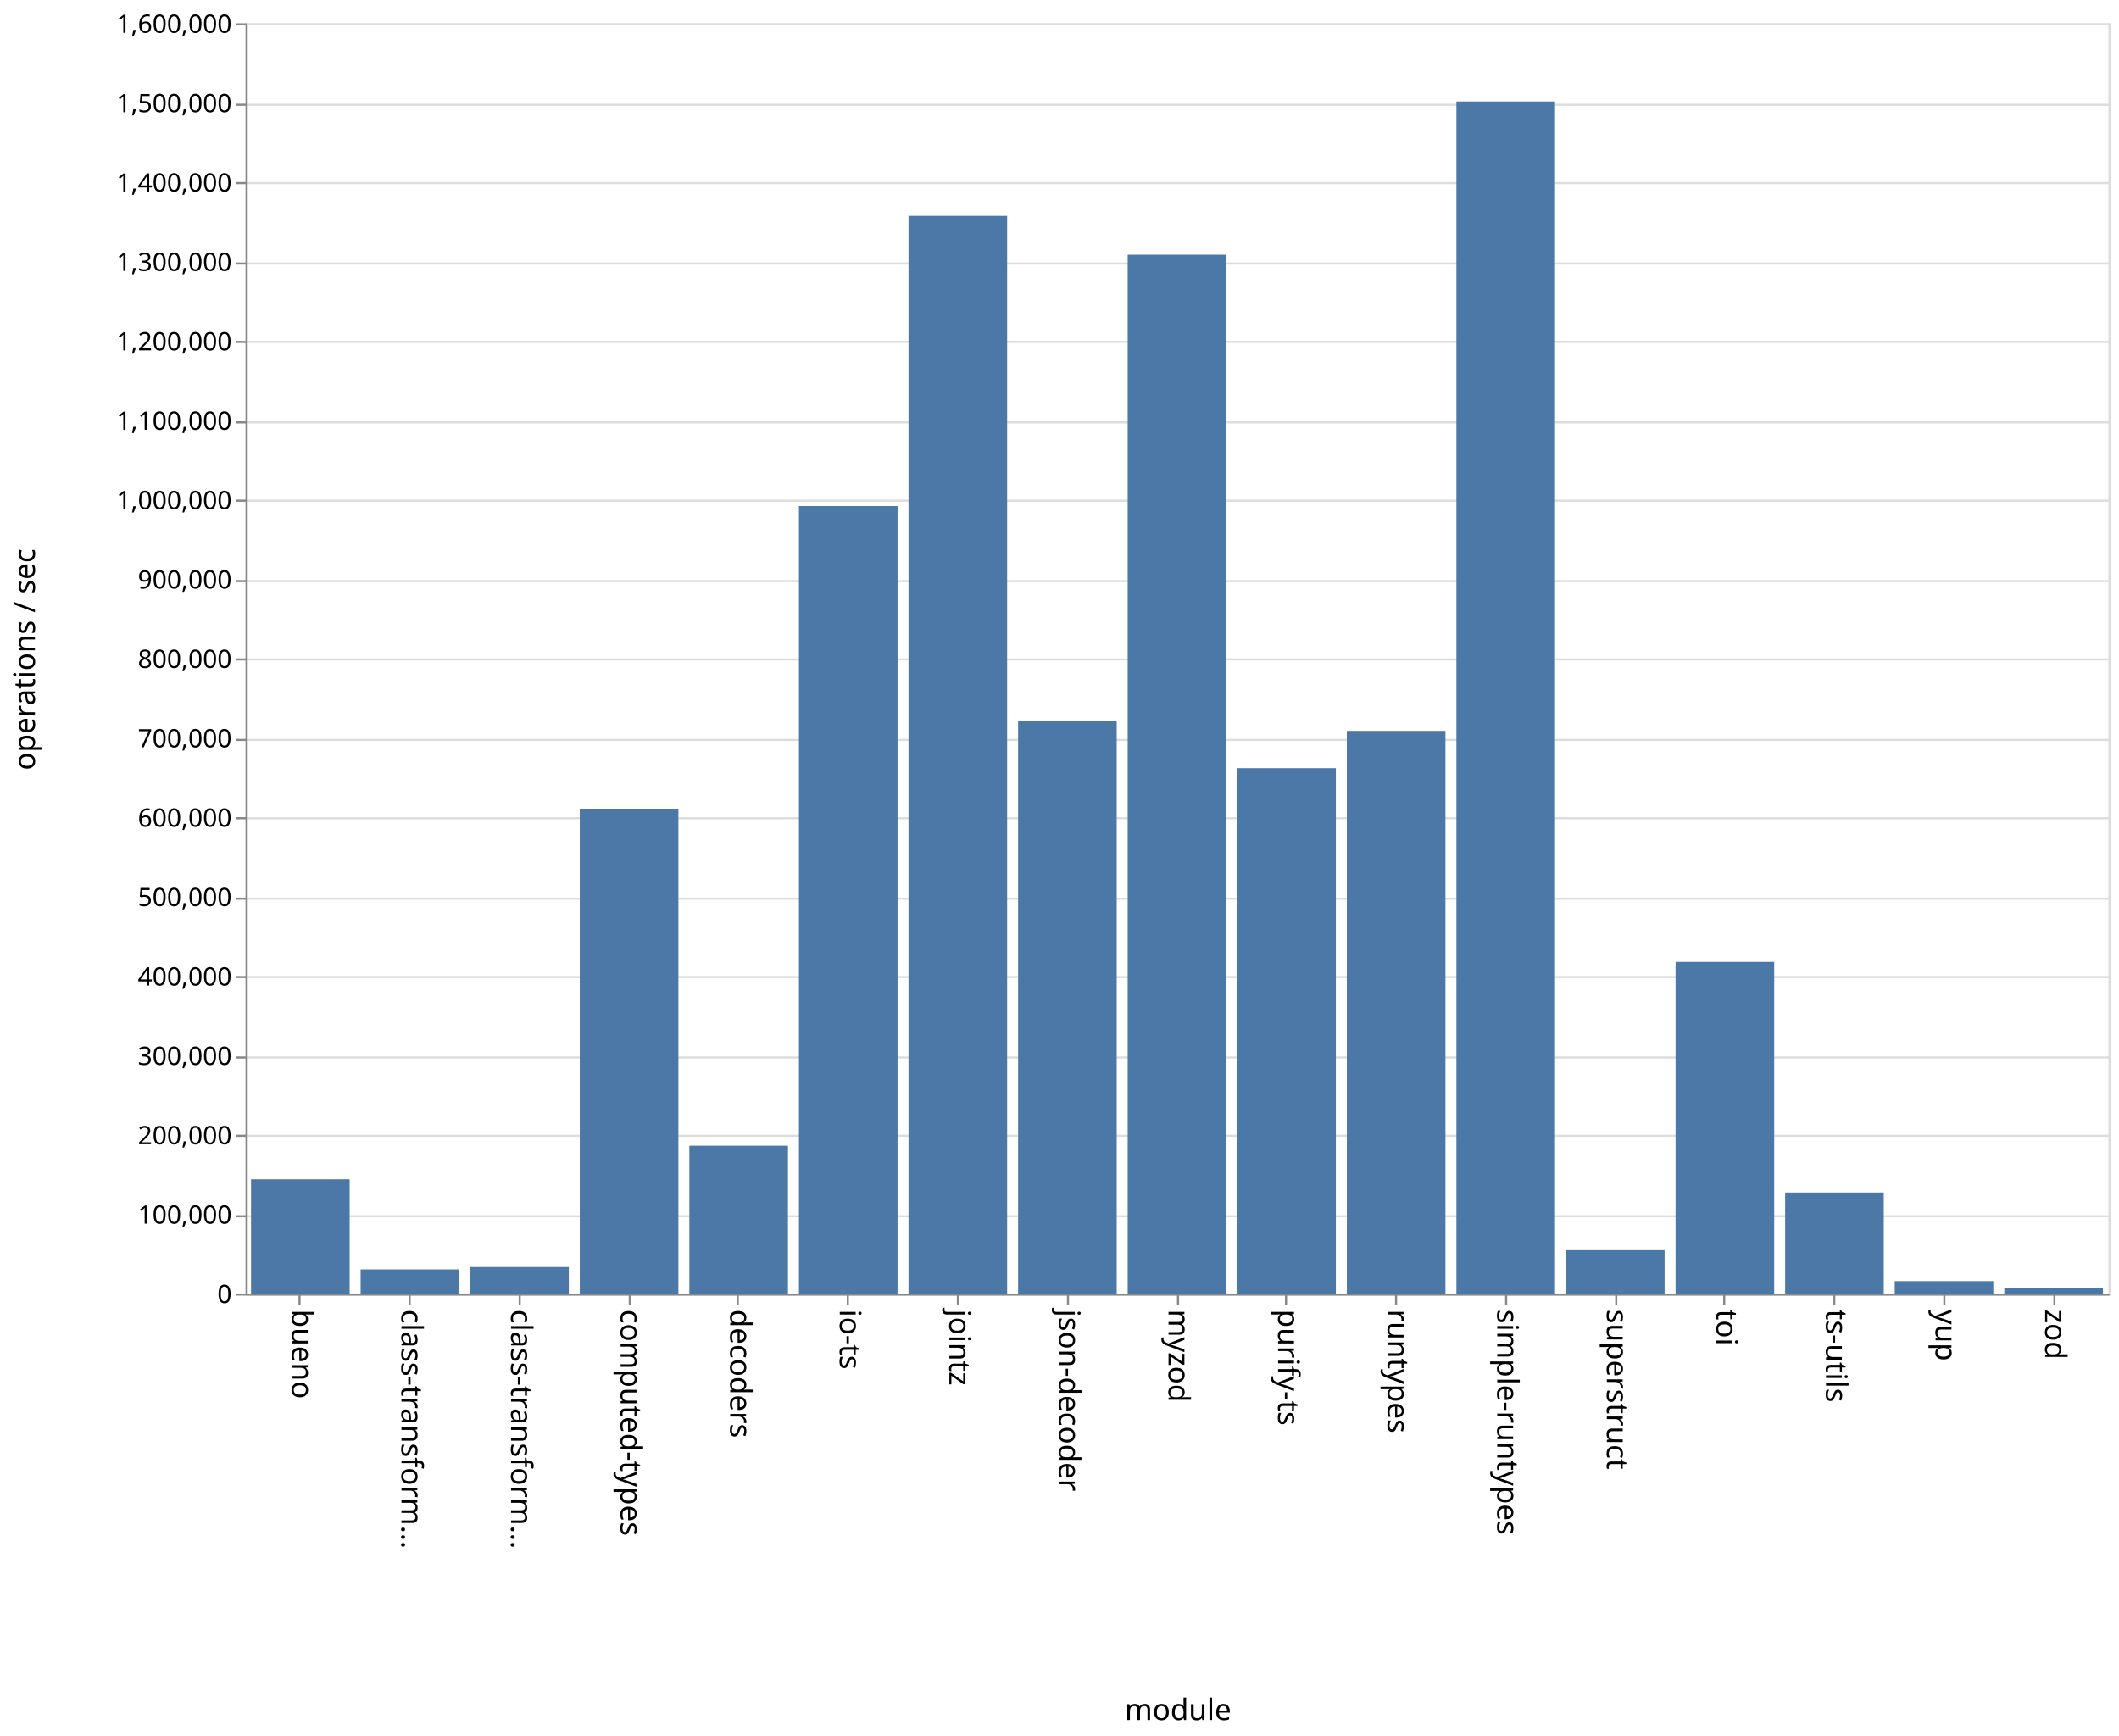
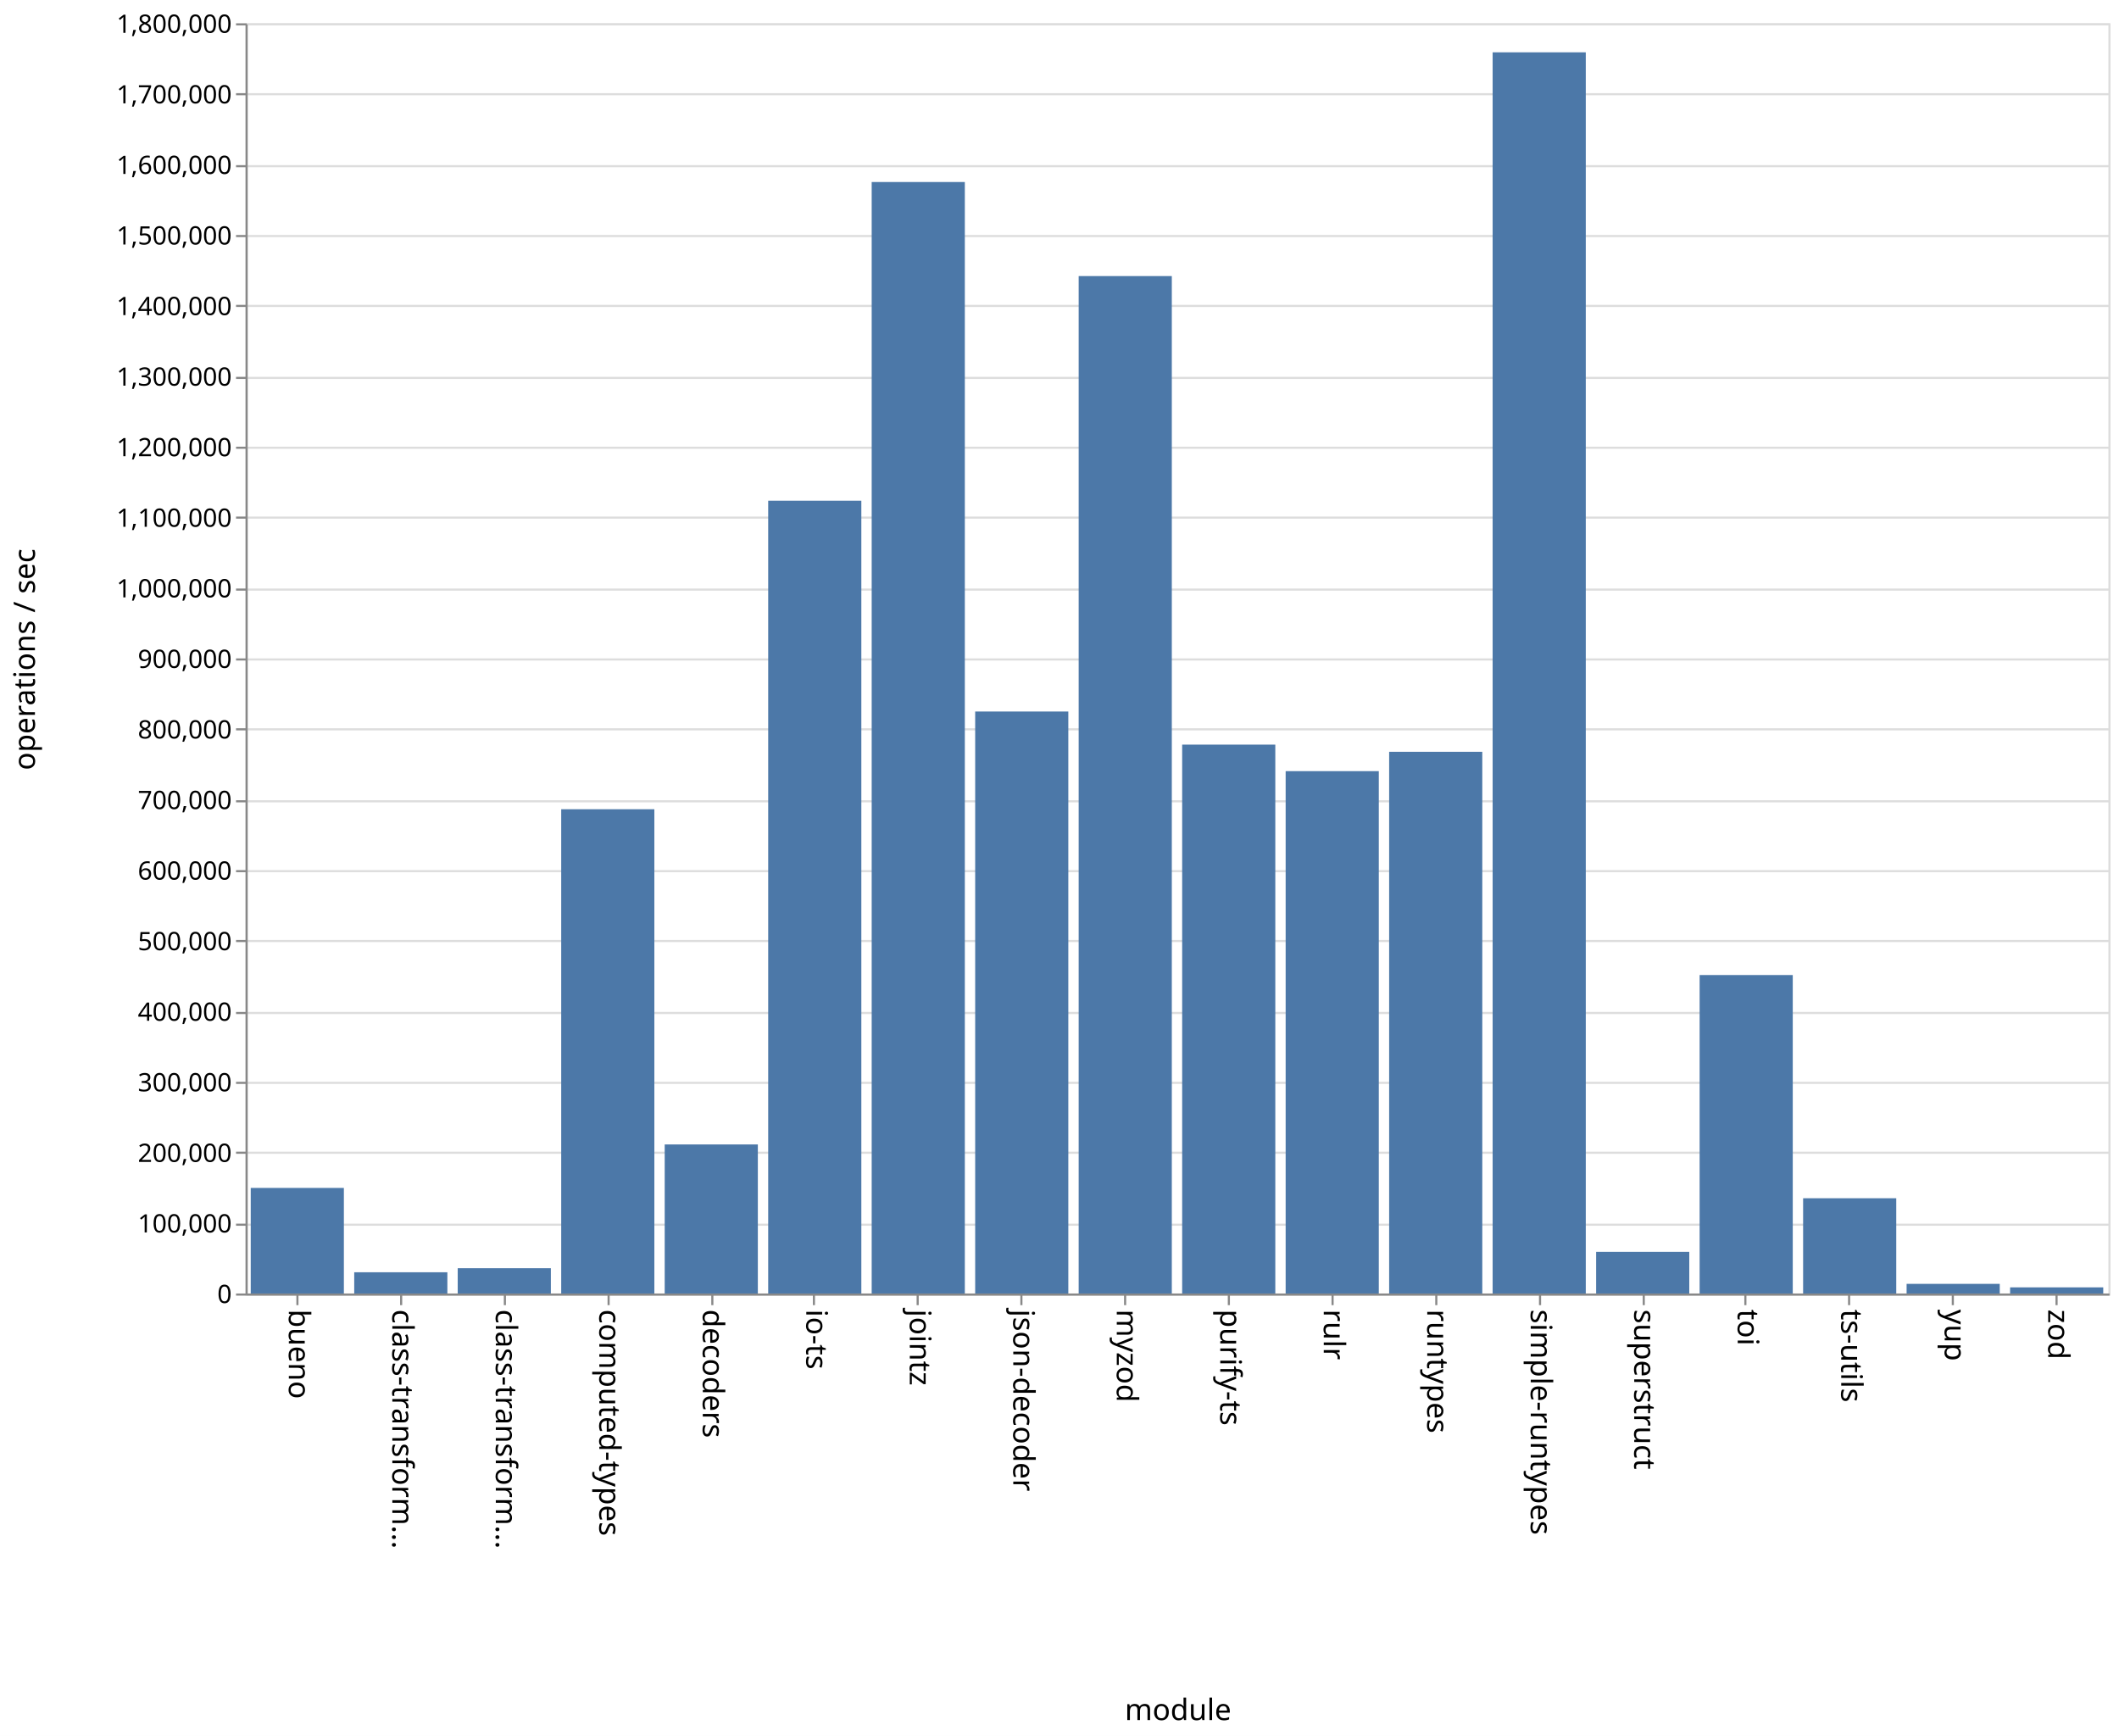
<svg xmlns="http://www.w3.org/2000/svg" class="marks" width="1001" height="820">
  <path fill="#fff" d="M0 0h1001v820H0z" />
  <g class="mark-group role-frame root" aria-roledescription="group mark container" fill="none" stroke-miterlimit="10">
    <path class="background" aria-hidden="true" d="M116.5 11.5h880v600h-880z" stroke="#ddd" />
-     <g class="mark-group role-axis" aria-roledescription="axis" aria-label="Y-axis for a linear scale with values from 0 to 1,600,000">
+     <g class="mark-group role-axis" aria-roledescription="axis" aria-label="Y-axis for a linear scale with values from 0 to 1,800,000">
      <path class="background" aria-hidden="true" d="M116.5 11.5z" pointer-events="none" />
      <g class="mark-rule role-axis-grid" pointer-events="none" stroke="#ddd">
-         <path d="M116.5 611.5h880M116.5 574.5h880M116.5 536.5h880M116.5 499.5h880M116.5 461.5h880M116.5 424.5h880M116.5 386.5h880M116.5 349.5h880M116.5 311.5h880M116.5 274.5h880M116.5 236.5h880M116.5 199.5h880M116.5 161.5h880M116.5 124.5h880M116.5 86.5h880M116.5 49.5h880M116.5 11.5h880" />
+         <path d="M116.5 611.5h880M116.5 578.5h880M116.5 544.5h880M116.5 511.5h880M116.5 478.5h880M116.5 444.5h880M116.5 411.5h880M116.5 378.5h880M116.5 344.5h880M116.5 311.5h880M116.5 278.5h880M116.5 244.5h880M116.5 211.5h880M116.5 178.5h880M116.5 144.5h880M116.5 111.5h880M116.5 78.5h880M116.5 44.5h880M116.5 11.5h880" />
      </g>
    </g>
-     <g class="mark-group role-axis" aria-roledescription="axis" aria-label="X-axis titled 'module' for a discrete scale with 17 values: bueno, class-transformer-validator-async, class-transformer-validator-sync, computed-types, decoders, ending with zod">
+     <g class="mark-group role-axis" aria-roledescription="axis" aria-label="X-axis titled 'module' for a discrete scale with 18 values: bueno, class-transformer-validator-async, class-transformer-validator-sync, computed-types, decoders, ending with zod">
      <path class="background" aria-hidden="true" d="M116.5 611.5z" pointer-events="none" />
      <g class="mark-rule role-axis-tick" pointer-events="none" stroke="#888">
-         <path d="M141.5 611.5v5M193.5 611.5v5M245.5 611.5v5M297.5 611.5v5M348.5 611.5v5M400.5 611.5v5M452.5 611.5v5M504.5 611.5v5M556.5 611.5v5M607.5 611.5v5M659.5 611.5v5M711.5 611.5v5M763.5 611.5v5M814.5 611.5v5M866.5 611.5v5M918.5 611.5v5M970.5 611.5v5" />
+         <path d="M140.5 611.5v5M189.5 611.5v5M238.5 611.5v5M287.5 611.5v5M336.5 611.5v5M384.5 611.5v5M433.5 611.5v5M482.5 611.5v5M531.5 611.5v5M580.5 611.5v5M629.5 611.5v5M678.5 611.5v5M727.5 611.5v5M776.5 611.5v5M824.5 611.5v5M873.5 611.5v5M922.5 611.5v5M971.5 611.5v5" />
      </g>
      <g class="mark-text role-axis-label" pointer-events="none" font-family="sans-serif" font-size="14" fill="#000">
-         <text transform="rotate(90 -240.309 378.191)">
-                     bueno
-                 </text>
-         <text transform="rotate(90 -214.426 404.074)">
-                     class-transform…
-                 </text>
-         <text transform="rotate(90 -188.544 429.956)">
-                     class-transform…
-                 </text>
-         <text transform="rotate(90 -162.662 455.838)">
-                     computed-types
-                 </text>
-         <text transform="rotate(90 -136.78 481.72)">
-                     decoders
-                 </text>
-         <text transform="rotate(90 -110.897 507.603)">
-                     io-ts
-                 </text>
-         <text transform="rotate(90 -85.015 533.485)">
-                     jointz
-                 </text>
-         <text transform="rotate(90 -59.132 559.368)">
-                     json-decoder
-                 </text>
-         <text transform="rotate(90 -33.25 585.25)">
-                     myzod
-                 </text>
-         <text transform="rotate(90 -7.368 611.132)">
-                     purify-ts
-                 </text>
-         <text transform="rotate(90 18.515 637.015)">
-                     runtypes
-                 </text>
-         <text transform="rotate(90 44.397 662.897)">
-                     simple-runtypes
-                 </text>
-         <text transform="rotate(90 70.28 688.78)">
-                     superstruct
-                 </text>
-         <text transform="rotate(90 96.162 714.662)">
-                     toi
-                 </text>
-         <text transform="rotate(90 122.044 740.544)">
-                     ts-utils
-                 </text>
-         <text transform="rotate(90 147.926 766.426)">
-                     yup
-                 </text>
-         <text transform="rotate(90 173.809 792.309)">
-                     zod
-                 </text>
+         <text transform="rotate(90 -241.028 377.472)">bueno</text>
+         <text transform="rotate(90 -216.583 401.917)">class-transform…</text>
+         <text transform="rotate(90 -192.139 426.361)">class-transform…</text>
+         <text transform="rotate(90 -167.694 450.806)">computed-types</text>
+         <text transform="rotate(90 -143.25 475.25)">decoders</text>
+         <text transform="rotate(90 -118.806 499.694)">io-ts</text>
+         <text transform="rotate(90 -94.361 524.139)">jointz</text>
+         <text transform="rotate(90 -69.917 548.583)">json-decoder</text>
+         <text transform="rotate(90 -45.472 573.028)">myzod</text>
+         <text transform="rotate(90 -21.028 597.472)">purify-ts</text>
+         <text transform="rotate(90 3.417 621.917)">rulr</text>
+         <text transform="rotate(90 27.861 646.361)">runtypes</text>
+         <text transform="rotate(90 52.306 670.806)">simple-runtypes</text>
+         <text transform="rotate(90 76.75 695.25)">superstruct</text>
+         <text transform="rotate(90 101.194 719.694)">toi</text>
+         <text transform="rotate(90 125.639 744.139)">ts-utils</text>
+         <text transform="rotate(90 150.083 768.583)">yup</text>
+         <text transform="rotate(90 174.528 793.028)">zod</text>
      </g>
      <path stroke="#888" d="M116.5 611.5h880" pointer-events="none" />
-       <text text-anchor="middle" transform="translate(556.5 812.5)" font-family="sans-serif" font-size="14" fill="#000" pointer-events="none">
-                 module
-             </text>
+       <text text-anchor="middle" transform="translate(556.5 812.5)" font-family="sans-serif" font-size="14" fill="#000" pointer-events="none">module</text>
    </g>
-     <g class="mark-group role-axis" aria-roledescription="axis" aria-label="Y-axis titled 'operations / sec' for a linear scale with values from 0 to 1,600,000">
+     <g class="mark-group role-axis" aria-roledescription="axis" aria-label="Y-axis titled 'operations / sec' for a linear scale with values from 0 to 1,800,000">
      <path class="background" aria-hidden="true" d="M116.5 11.5z" pointer-events="none" />
      <g class="mark-rule role-axis-tick" pointer-events="none" stroke="#888">
-         <path d="M116.5 611.5h-5M116.5 574.5h-5M116.5 536.5h-5M116.5 499.5h-5M116.5 461.5h-5M116.5 424.5h-5M116.5 386.5h-5M116.5 349.5h-5M116.5 311.5h-5M116.5 274.5h-5M116.5 236.5h-5M116.5 199.5h-5M116.5 161.5h-5M116.5 124.5h-5M116.5 86.5h-5M116.5 49.5h-5M116.5 11.5h-5" />
+         <path d="M116.5 611.5h-5M116.5 578.5h-5M116.5 544.5h-5M116.5 511.5h-5M116.5 478.5h-5M116.5 444.5h-5M116.5 411.5h-5M116.5 378.5h-5M116.5 344.5h-5M116.5 311.5h-5M116.5 278.5h-5M116.5 244.5h-5M116.5 211.5h-5M116.5 178.5h-5M116.5 144.5h-5M116.5 111.5h-5M116.5 78.5h-5M116.5 44.5h-5M116.5 11.5h-5" />
      </g>
      <g class="mark-text role-axis-label" pointer-events="none" text-anchor="end" font-family="sans-serif" font-size="12" fill="#000">
-         <text transform="translate(109.5 615.5)">
-                     0
-                 </text>
-         <text transform="translate(109.5 578)">
-                     100,000
-                 </text>
-         <text transform="translate(109.5 540.5)">
-                     200,000
-                 </text>
-         <text transform="translate(109.5 503)">
-                     300,000
-                 </text>
-         <text transform="translate(109.5 465.5)">
-                     400,000
-                 </text>
-         <text transform="translate(109.5 428)">
-                     500,000
-                 </text>
-         <text transform="translate(109.5 390.5)">
-                     600,000
-                 </text>
-         <text transform="translate(109.5 353)">
-                     700,000
-                 </text>
-         <text transform="translate(109.5 315.5)">
-                     800,000
-                 </text>
-         <text transform="translate(109.5 278)">
-                     900,000
-                 </text>
-         <text transform="translate(109.5 240.5)">
-                     1,000,000
-                 </text>
-         <text transform="translate(109.5 203)">
-                     1,100,000
-                 </text>
-         <text transform="translate(109.5 165.5)">
-                     1,200,000
-                 </text>
-         <text transform="translate(109.5 128)">
-                     1,300,000
-                 </text>
-         <text transform="translate(109.5 90.5)">
-                     1,400,000
-                 </text>
-         <text transform="translate(109.5 53)">
-                     1,500,000
-                 </text>
-         <text transform="translate(109.5 15.5)">
-                     1,600,000
-                 </text>
+         <text transform="translate(109.5 615.5)">0</text>
+         <text transform="translate(109.5 582.167)">100,000</text>
+         <text transform="translate(109.5 548.833)">200,000</text>
+         <text transform="translate(109.5 515.5)">300,000</text>
+         <text transform="translate(109.5 482.167)">400,000</text>
+         <text transform="translate(109.5 448.833)">500,000</text>
+         <text transform="translate(109.5 415.5)">600,000</text>
+         <text transform="translate(109.5 382.167)">700,000</text>
+         <text transform="translate(109.5 348.833)">800,000</text>
+         <text transform="translate(109.5 315.5)">900,000</text>
+         <text transform="translate(109.5 282.167)">1,000,000</text>
+         <text transform="translate(109.5 248.833)">1,100,000</text>
+         <text transform="translate(109.5 215.5)">1,200,000</text>
+         <text transform="translate(109.5 182.167)">1,300,000</text>
+         <text transform="translate(109.5 148.833)">1,400,000</text>
+         <text transform="translate(109.5 115.5)">1,500,000</text>
+         <text transform="translate(109.5 82.167)">1,600,000</text>
+         <text transform="translate(109.5 48.833)">1,700,000</text>
+         <text transform="translate(109.5 15.5)">1,800,000</text>
      </g>
      <path stroke="#888" d="M116.5 611.5v-600" pointer-events="none" />
-       <text text-anchor="middle" transform="rotate(-90 164 147.5)" font-family="sans-serif" font-size="14" fill="#000" pointer-events="none">
-                 operations / sec
-             </text>
+       <text text-anchor="middle" transform="rotate(-90 164 147.5)" font-family="sans-serif" font-size="14" fill="#000" pointer-events="none">operations / sec</text>
    </g>
    <g class="mark-rect role-mark marks" aria-roledescription="rect mark container" fill="#4c78a8">
-       <path d="M118.588 557.026h46.588V611h-46.588zM170.353 599.617h46.588V611h-46.588zM222.118 598.498h46.588V611h-46.588zM273.882 381.98h46.589V611h-46.589zM325.647 541.17h46.588V611h-46.588zM377.412 239.052H424V611h-46.588zM429.176 101.97h46.589V611h-46.589zM480.941 340.395h46.588V611h-46.588zM532.706 120.325h46.588V611h-46.588zM584.47 362.84h46.589V611H584.47zM636.235 345.233h46.589V611h-46.589zM688 47.948h46.588V611H688zM739.765 590.542h46.588V611h-46.588zM791.53 454.356h46.588V611h-46.589zM843.294 563.272h46.588V611h-46.588zM895.059 605.142h46.588V611H895.06zM946.824 608.286h46.588V611h-46.588z" />
+       <path d="M118.444 561.13h44V611h-44zM167.333 600.966h44V611h-44zM216.222 599.053h44V611h-44zM265.111 382.25h44V611h-44zM314 540.595h44V611h-44zM362.889 236.522h44V611h-44zM411.778 85.977h44V611h-44zM460.667 336.09h44V611h-44zM509.556 130.406h44V611h-44zM558.444 351.733h44V611h-44zM607.333 364.259h44V611h-44zM656.222 355.12h44V611h-44zM705.111 24.714h44V611h-44zM754 591.329h44V611h-44zM802.889 460.569h44V611h-44zM851.778 566.004h44V611h-44zM900.667 606.446h44V611h-44zM949.556 608.1h44v2.9h-44z" />
    </g>
  </g>
</svg>
